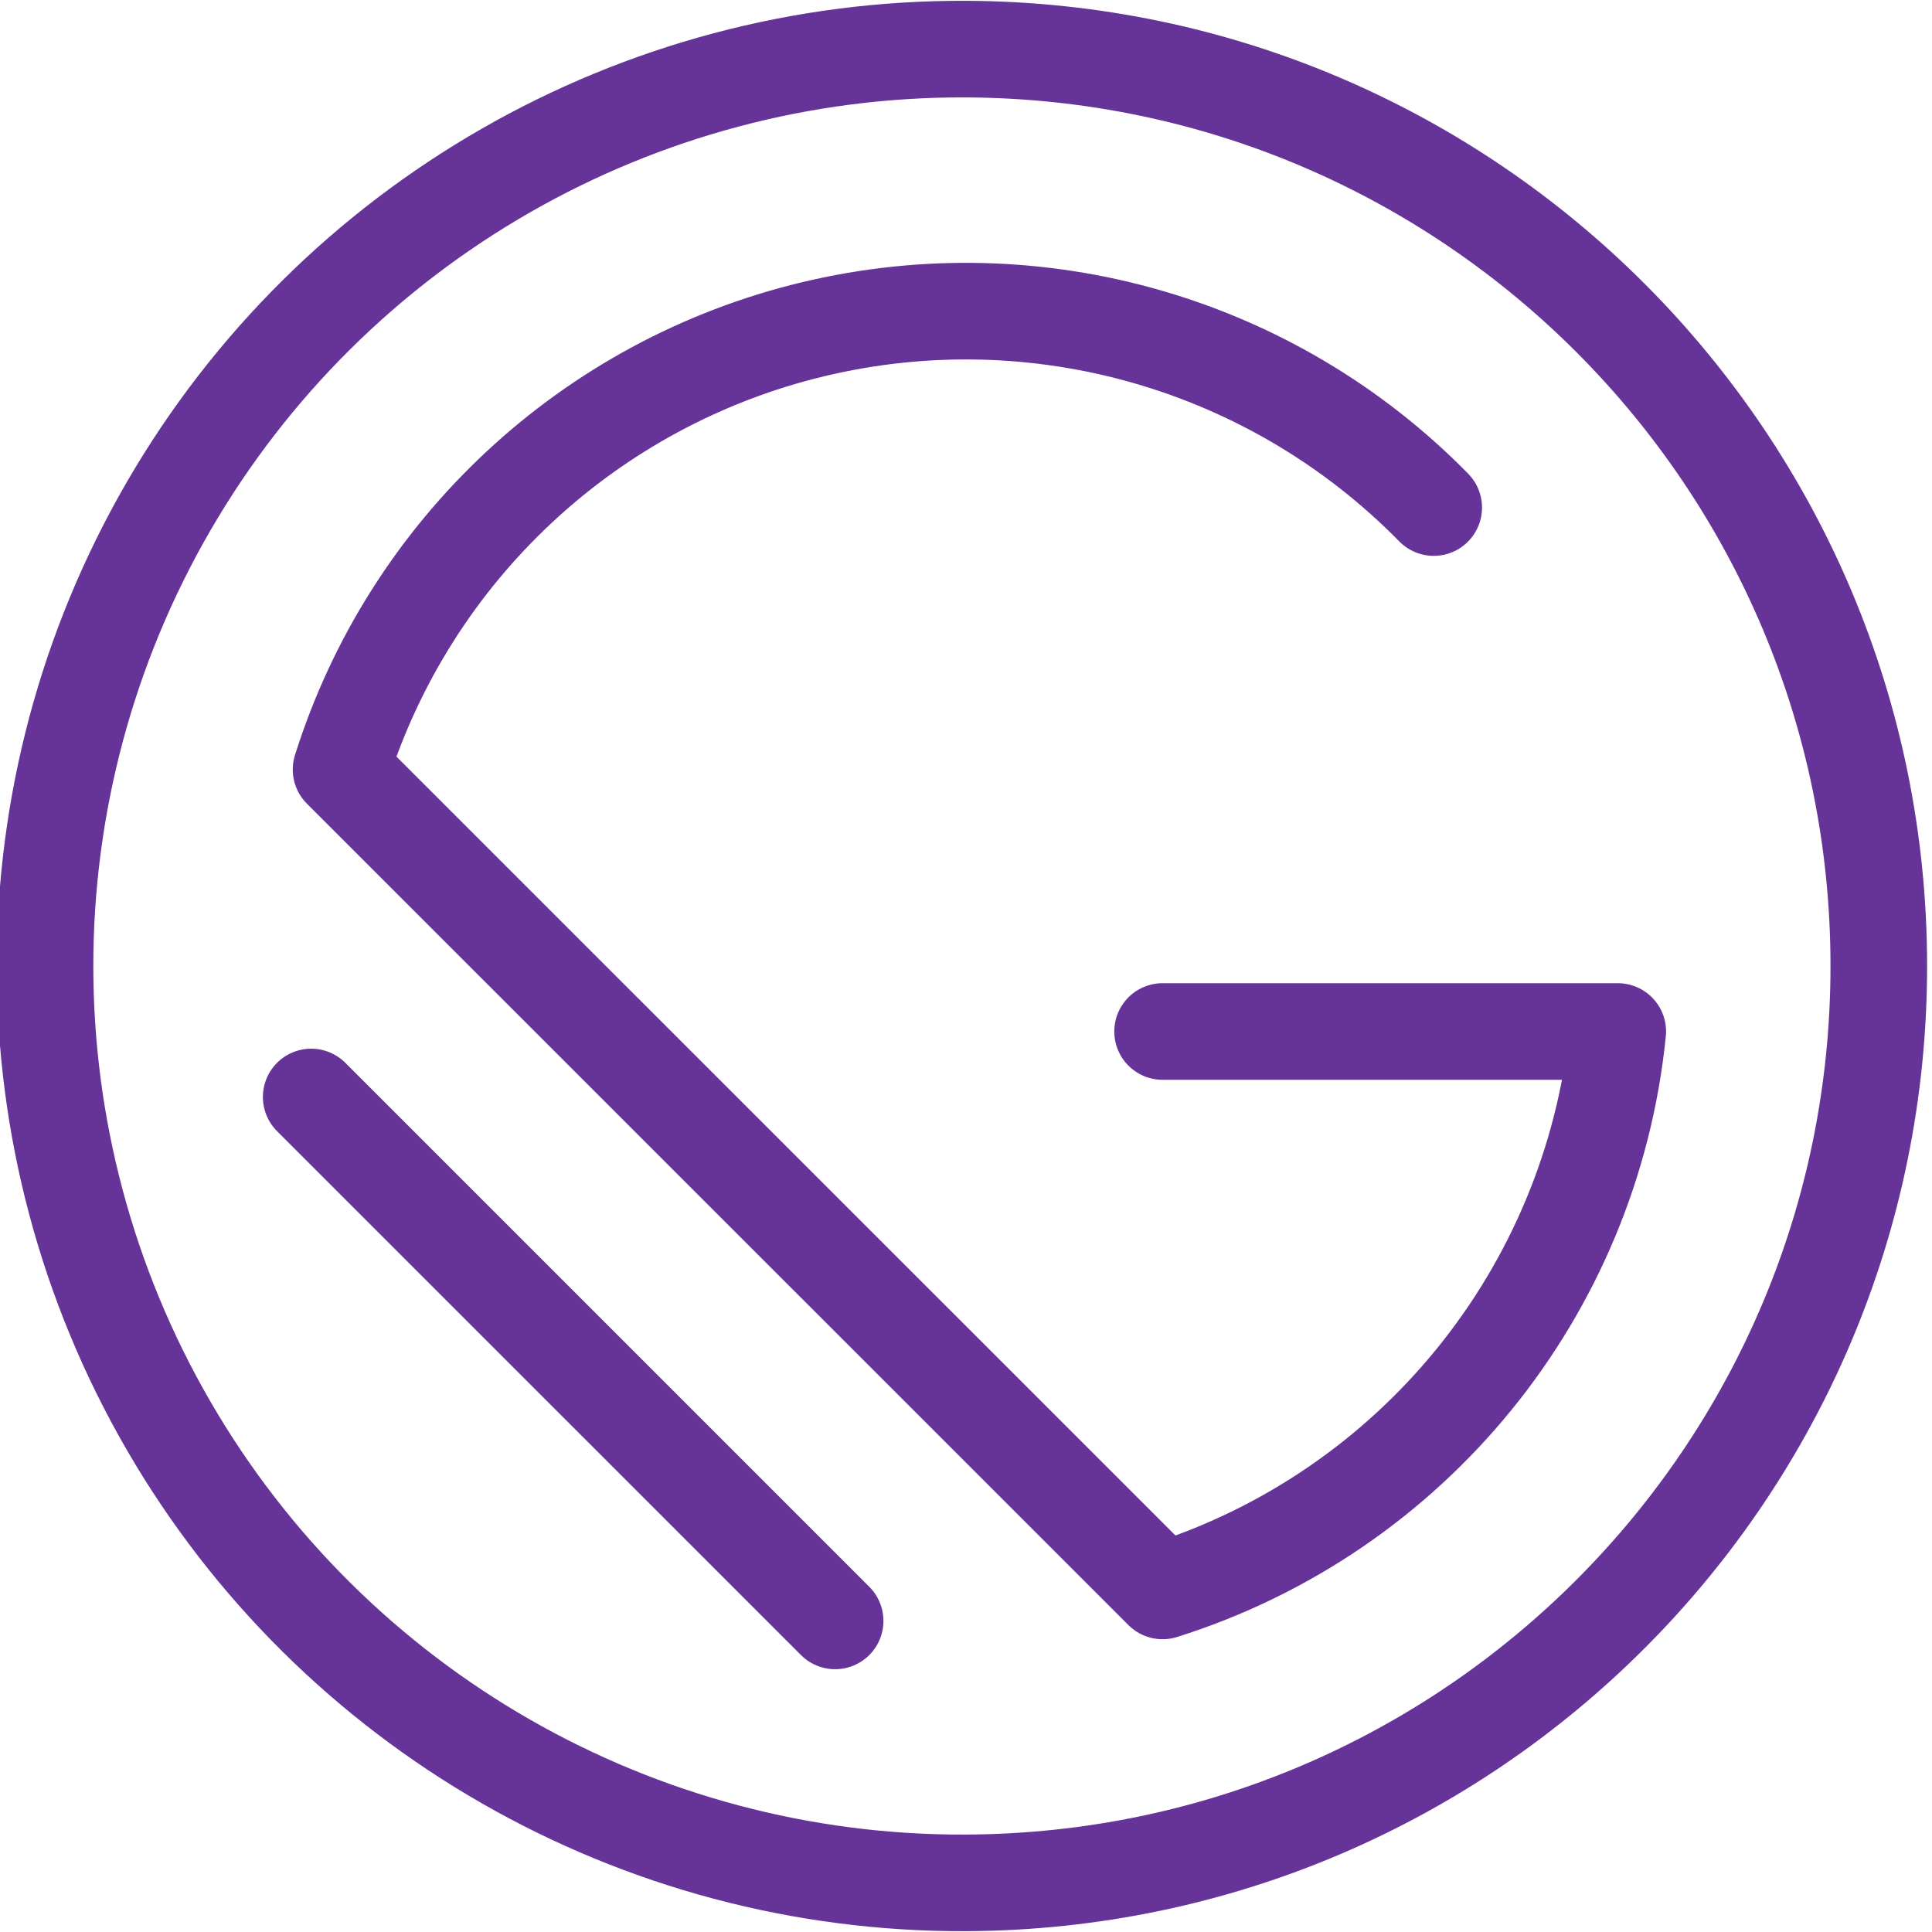
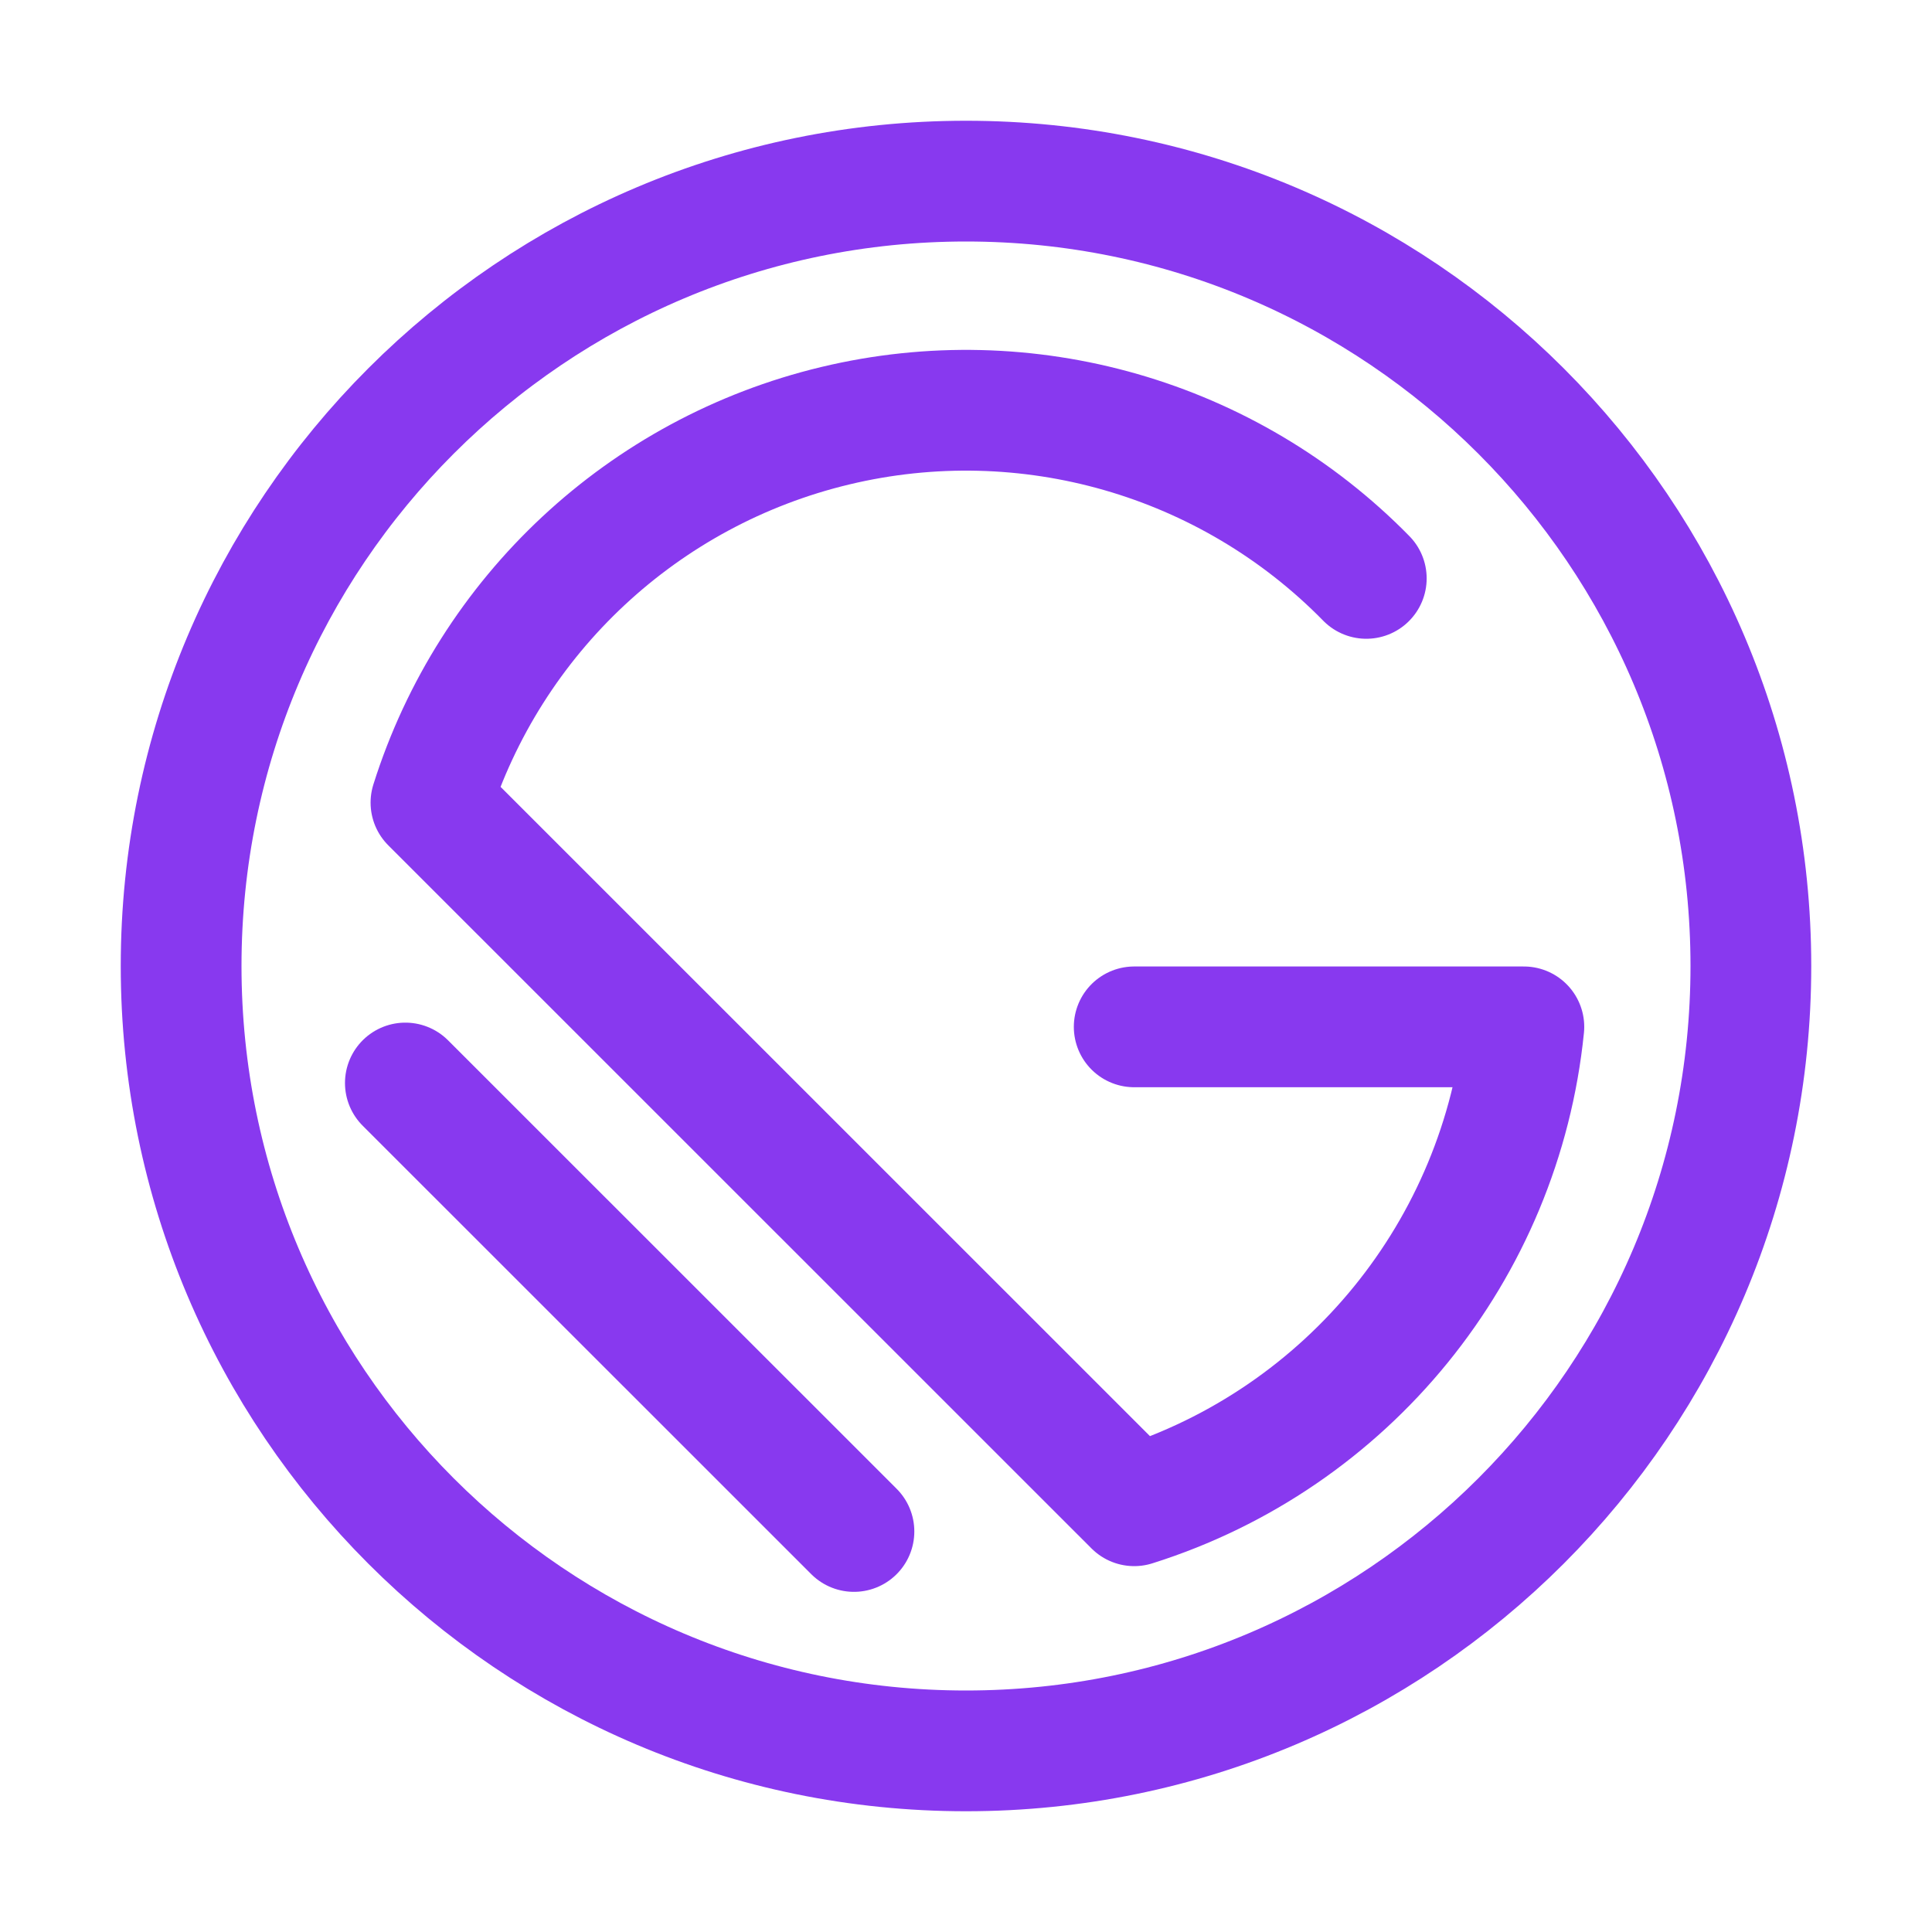
- <svg xmlns="http://www.w3.org/2000/svg" width="100.0px" height="100.0px" viewBox="0 0 100.0 100.0" version="1.1" id="SVGRoot">
-   <defs id="defs8354">
-     <linearGradient id="vscodeIconsFileTypeCapacitor0" x1="3.843" x2="28.148" y1="28.15" y2="3.845" gradientUnits="userSpaceOnUse" gradientTransform="matrix(3.571771,0,0,3.571771,-7.153582,-7.150178)">
-       <stop offset="0" stop-color="#7ecefd" id="stop2" />
-       <stop offset="1" stop-color="#56b1fc" id="stop4" />
-     </linearGradient>
-   </defs>
-   <path fill="none" stroke="currentColor" d="M 74.209,26.271 A 33.912,33.912 0 0 0 17.653,39.831 L 60.175,82.346 A 33.925,33.925 0 0 0 83.735,53.39 H 60.175 M 16.107,56.78 43.226,83.898 m 6.78,13.559 a 47.458,47.458 0 1 1 0,-94.915 47.458,47.458 0 0 1 0,94.915 z" id="path9161" style="stroke-width:5;stroke-linecap:round;stroke-linejoin:round;stroke-dasharray:none;stroke:#663399;stroke-opacity:1" />
+ <svg xmlns="http://www.w3.org/2000/svg" width="16px" height="16px" viewBox="0 0 16 16" version="1.1">
+   <g id="gatsby" stroke="none" stroke-width="1" fill="none" fill-rule="evenodd" stroke-linecap="round" stroke-linejoin="round">
+     <path d="M11.315,4.79 C10.173,3.625 8.503,3.145 6.916,3.526 C5.33,3.906 4.059,5.091 3.569,6.647 L9.393,12.47 C11.164,11.912 12.433,10.352 12.62,8.504 L9.393,8.504" id="Path" stroke="#8839EF" />
+     <line x1="3.357" y1="8.969" x2="7.072" y2="12.683" id="Path" stroke="#8839EF" />
+     <path d="M8,14.5 C4.41,14.5 1.5,11.59 1.5,8 C1.5,4.41 4.41,1.5 8,1.5 C11.59,1.5 14.5,4.41 14.5,8 C14.5,11.59 11.59,14.5 8,14.5 Z" id="Path" stroke="#8839EF" />
+   </g>
</svg>
